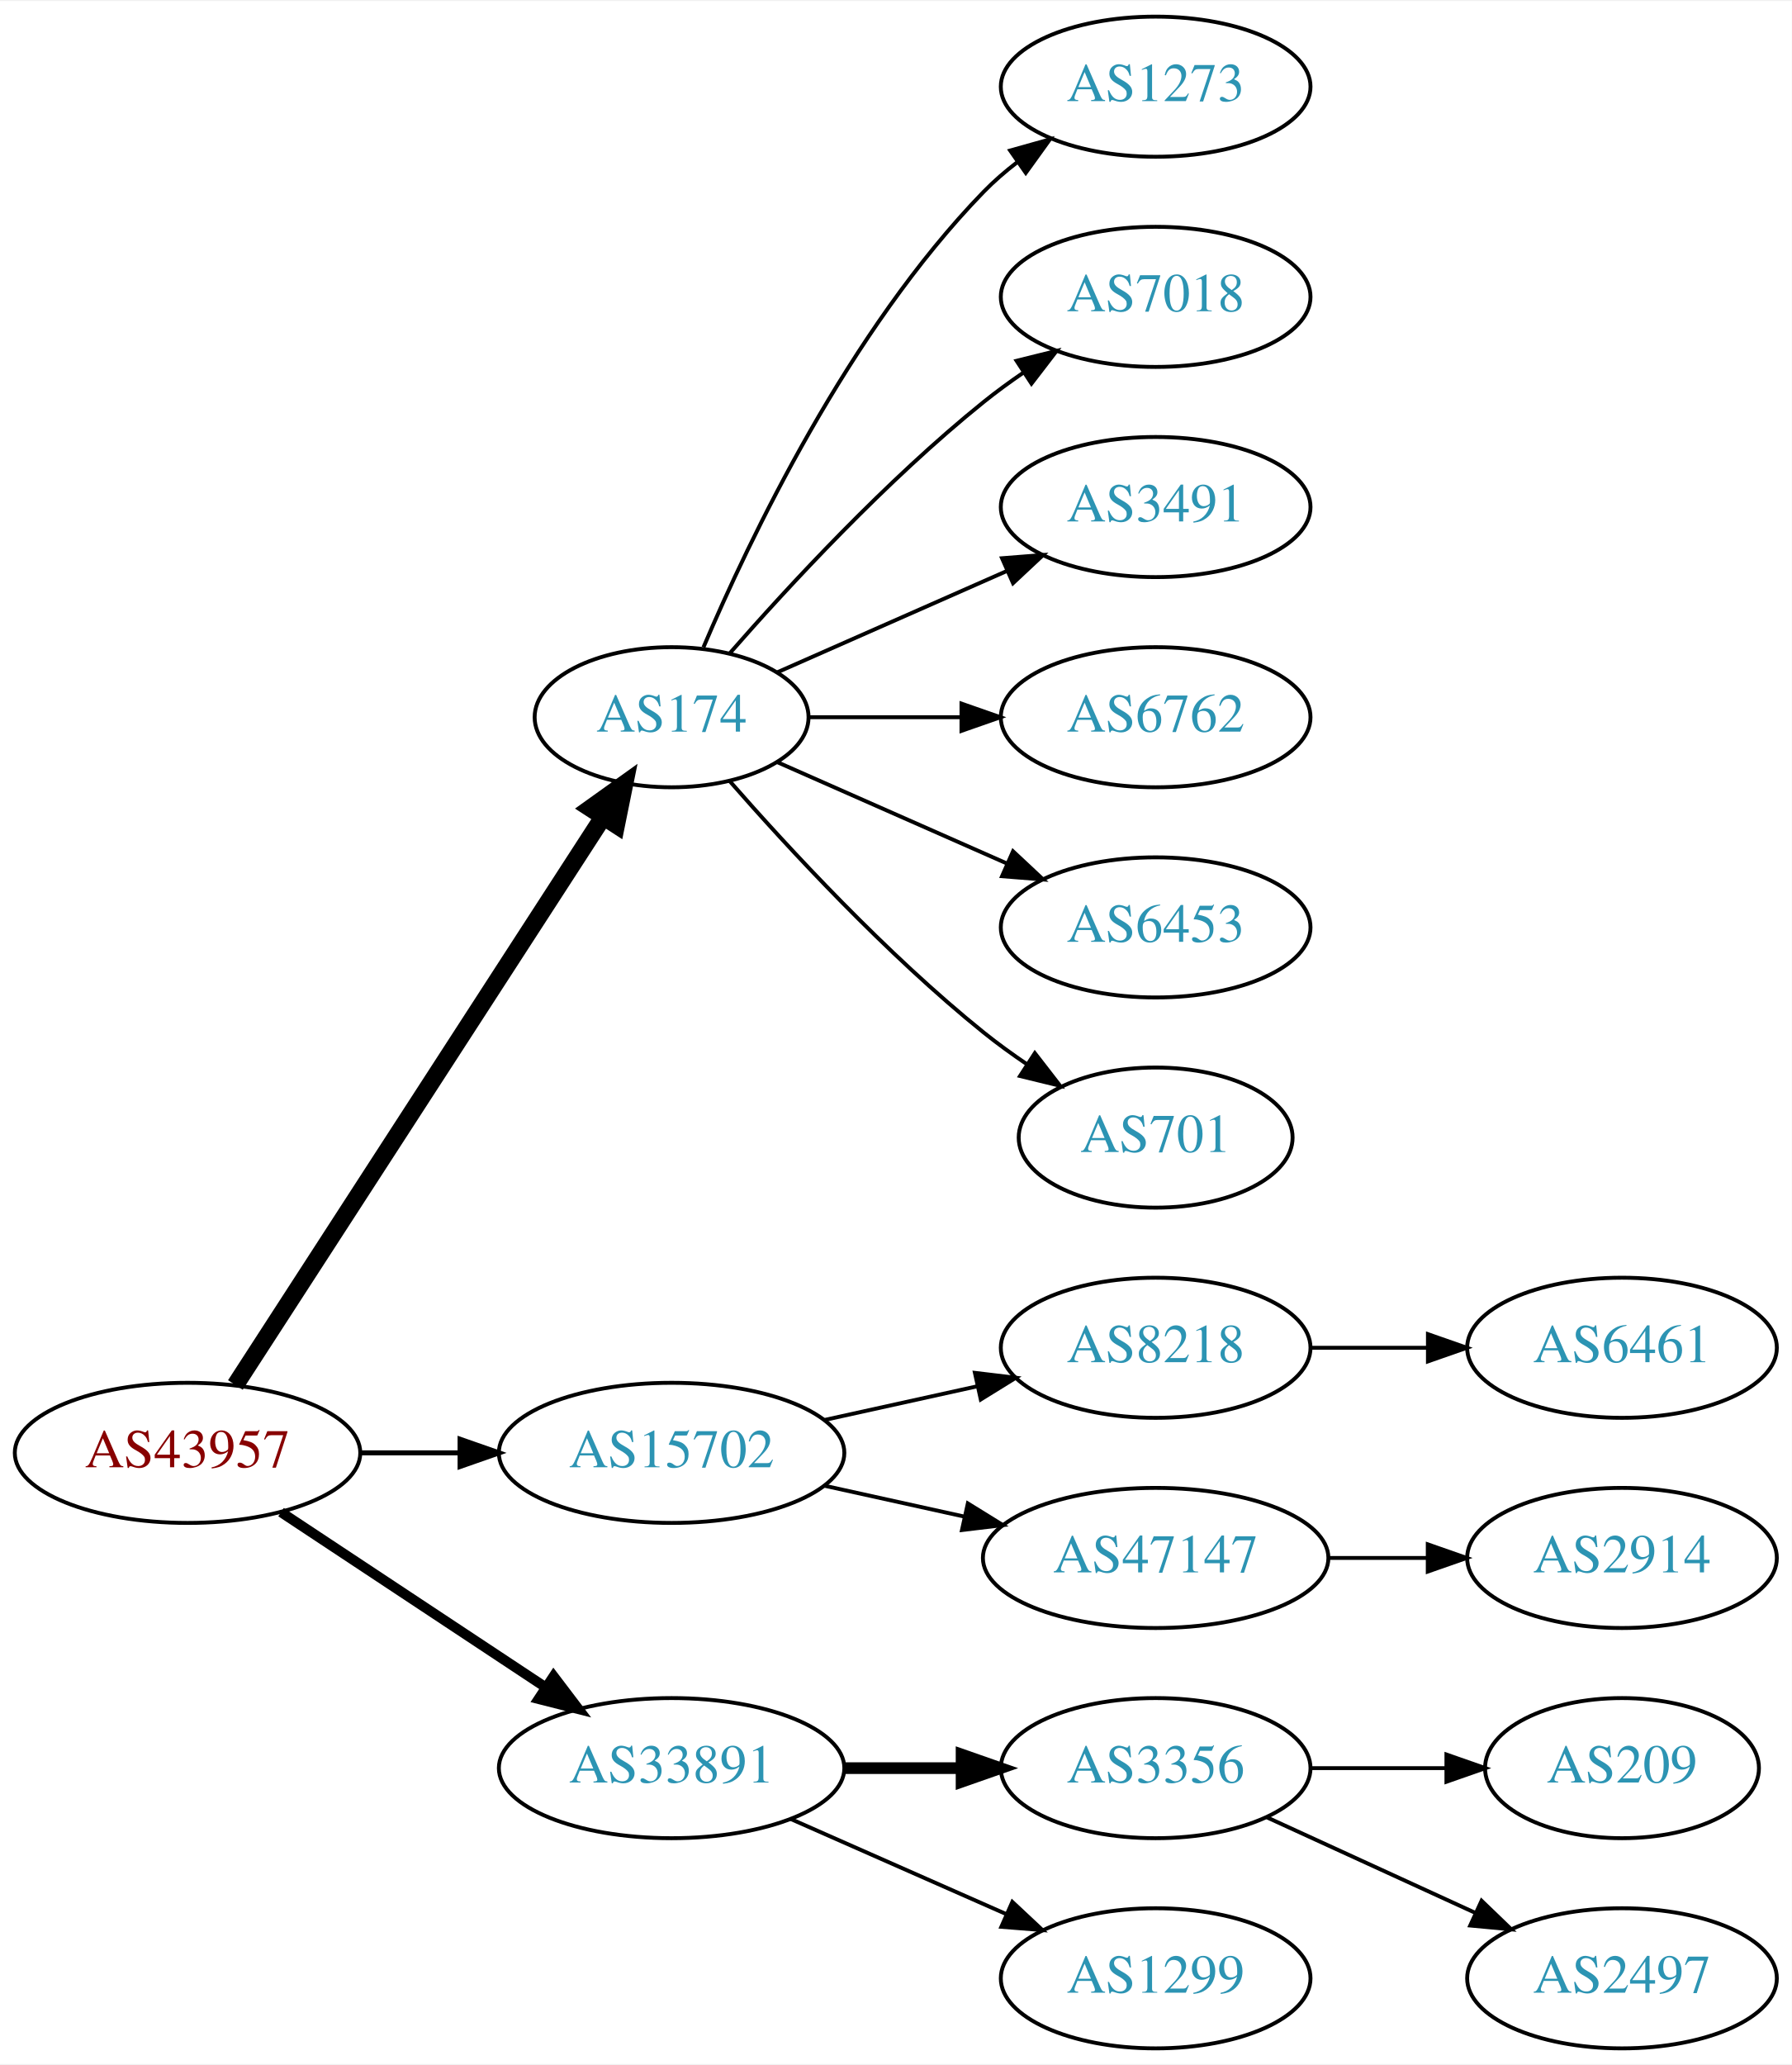
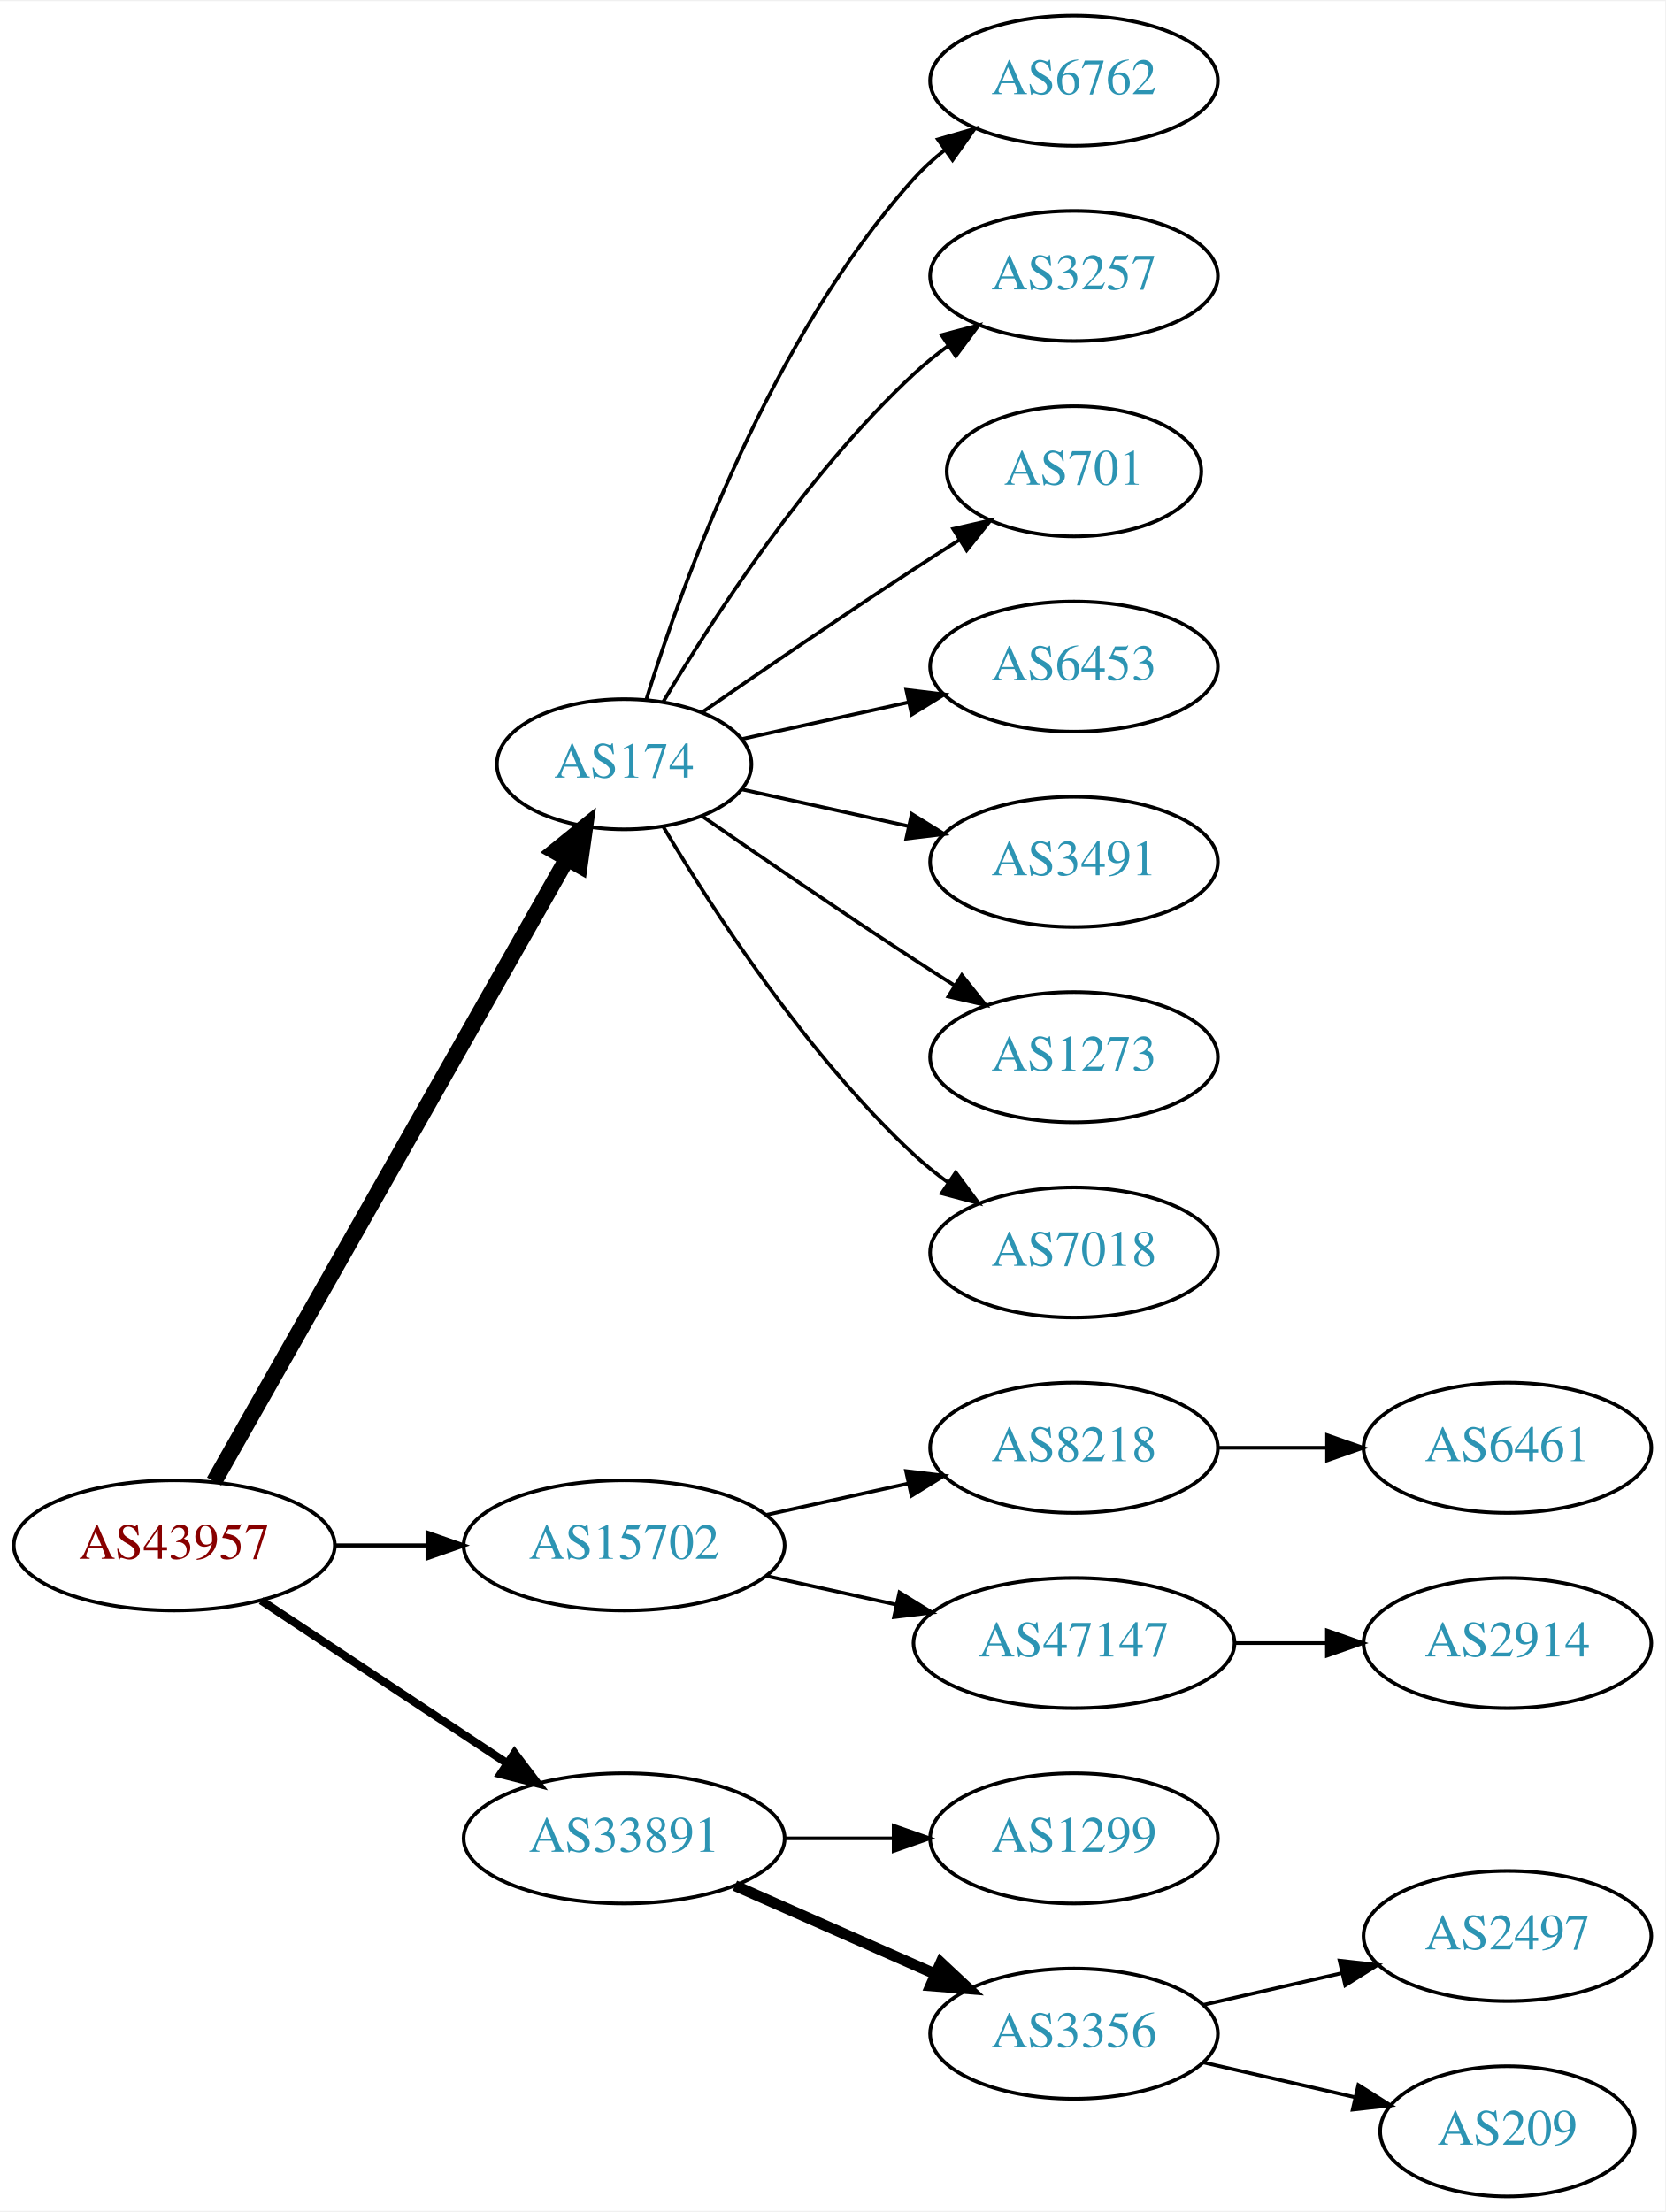
- <svg xmlns="http://www.w3.org/2000/svg" xmlns:xlink="http://www.w3.org/1999/xlink" width="460pt" height="530pt" viewBox="0.00 0.00 460.47 530.00">
-   <g id="graph0" class="graph" transform="scale(1 1) rotate(0) translate(4 526)">
-     <polygon fill="white" stroke="none" points="-4,4 -4,-526 456.469,-526 456.469,4 -4,4" />
+ <svg xmlns="http://www.w3.org/2000/svg" xmlns:xlink="http://www.w3.org/1999/xlink" width="460pt" height="611pt" viewBox="0.00 0.00 460.47 611.00">
+   <g id="graph0" class="graph" transform="scale(1 1) rotate(0) translate(4 607)">
+     <polygon fill="white" stroke="none" points="-4,4 -4,-607 456.469,-607 456.469,4 -4,4" />
    <g id="node1" class="node">
      <g id="a_node1">
        <a xlink:href="/asn/43957" xlink:title="AS43957 ~ WNT Telecommunication GmbH [AT]">
-           <ellipse fill="#ffffff" stroke="black" cx="44.196" cy="-153" rx="44.393" ry="18" />
-           <text text-anchor="middle" x="44.196" y="-149.3" font-family="Times,serif" font-size="14.00" fill="#880000">AS43957</text>
+           <ellipse fill="#ffffff" stroke="black" cx="44.196" cy="-180" rx="44.393" ry="18" />
+           <text text-anchor="middle" x="44.196" y="-176.3" font-family="Times,serif" font-size="14.00" fill="#880000">AS43957</text>
        </a>
      </g>
    </g>
    <g id="node2" class="node">
      <g id="a_node2">
        <a xlink:href="/asn/174" xlink:title="AS174 ~ Cogent Communications [US]">
-           <ellipse fill="#ffffff" stroke="black" cx="168.588" cy="-342" rx="35.194" ry="18" />
-           <text text-anchor="middle" x="168.588" y="-338.3" font-family="Times,serif" font-size="14.00" fill="#2c94b3">AS174</text>
+           <ellipse fill="#ffffff" stroke="black" cx="168.588" cy="-396" rx="35.194" ry="18" />
+           <text text-anchor="middle" x="168.588" y="-392.3" font-family="Times,serif" font-size="14.00" fill="#2c94b3">AS174</text>
        </a>
      </g>
    </g>
    <g id="edge1" class="edge">
-       <path fill="none" stroke="black" stroke-width="4.5" d="M56.491,-170.442C78.132,-203.859 125.532,-277.057 150.857,-316.163" />
-       <polygon fill="black" stroke="black" stroke-width="4.5" points="147.757,-318.62 156.497,-324.873 154.367,-314.339 147.757,-318.62" />
+       <path fill="none" stroke="black" stroke-width="4.5" d="M55.212,-197.676C76.745,-235.679 127.537,-325.316 152.794,-369.89" />
+       <polygon fill="black" stroke="black" stroke-width="4.5" points="149.42,-371.924 157.776,-378.683 156.272,-368.042 149.42,-371.924" />
    </g>
    <g id="node3" class="node">
      <g id="a_node3">
        <a xlink:href="/asn/15702" xlink:title="AS15702 ~ Onstage Online GmbH [AT]">
-           <ellipse fill="#ffffff" stroke="black" cx="168.588" cy="-153" rx="44.393" ry="18" />
-           <text text-anchor="middle" x="168.588" y="-149.3" font-family="Times,serif" font-size="14.00" fill="#2c94b3">AS15702</text>
+           <ellipse fill="#ffffff" stroke="black" cx="168.588" cy="-180" rx="44.393" ry="18" />
+           <text text-anchor="middle" x="168.588" y="-176.3" font-family="Times,serif" font-size="14.00" fill="#2c94b3">AS15702</text>
        </a>
      </g>
    </g>
    <g id="edge2" class="edge">
-       <path fill="none" stroke="black" stroke-width="1.286" d="M88.692,-153C96.898,-153 105.569,-153 114.041,-153" />
-       <polygon fill="black" stroke="black" stroke-width="1.286" points="114.233,-156.5 124.233,-153 114.233,-149.5 114.233,-156.5" />
+       <path fill="none" stroke="black" stroke-width="1.125" d="M88.692,-180C96.898,-180 105.569,-180 114.041,-180" />
+       <polygon fill="black" stroke="black" stroke-width="1.125" points="114.233,-183.5 124.233,-180 114.233,-176.5 114.233,-183.5" />
    </g>
    <g id="node4" class="node">
      <g id="a_node4">
        <a xlink:href="/asn/33891" xlink:title="AS33891 ~ CORE-BACKBONE GMBH GLOBAL NETWORK [DE]">
-           <ellipse fill="#ffffff" stroke="black" cx="168.588" cy="-72" rx="44.393" ry="18" />
-           <text text-anchor="middle" x="168.588" y="-68.3" font-family="Times,serif" font-size="14.00" fill="#2c94b3">AS33891</text>
+           <ellipse fill="#ffffff" stroke="black" cx="168.588" cy="-99" rx="44.393" ry="18" />
+           <text text-anchor="middle" x="168.588" y="-95.3" font-family="Times,serif" font-size="14.00" fill="#2c94b3">AS33891</text>
        </a>
      </g>
    </g>
    <g id="edge3" class="edge">
-       <path fill="none" stroke="black" stroke-width="2.571" d="M68.217,-137.765C87.449,-125.037 115.056,-106.766 136.294,-92.711" />
-       <polygon fill="black" stroke="black" stroke-width="2.571" points="138.263,-95.605 144.67,-87.167 134.4,-89.767 138.263,-95.605" />
+       <path fill="none" stroke="black" stroke-width="2.25" d="M68.217,-164.765C87.449,-152.037 115.056,-133.766 136.294,-119.711" />
+       <polygon fill="black" stroke="black" stroke-width="2.25" points="138.263,-122.605 144.67,-114.167 134.4,-116.767 138.263,-122.605" />
    </g>
    <g id="node5" class="node">
      <g id="a_node5">
-         <a xlink:href="/asn/1273" xlink:title="AS1273 ~ Vodafone Group PLC [EU]">
-           <ellipse fill="#ffffff" stroke="black" cx="292.98" cy="-504" rx="39.794" ry="18" />
-           <text text-anchor="middle" x="292.98" y="-500.3" font-family="Times,serif" font-size="14.00" fill="#2c94b3">AS1273</text>
+         <a xlink:href="/asn/6762" xlink:title="AS6762 ~ TELECOM ITALIA SPARKLE S.p.A. [IT]">
+           <ellipse fill="#ffffff" stroke="black" cx="292.98" cy="-585" rx="39.794" ry="18" />
+           <text text-anchor="middle" x="292.98" y="-581.3" font-family="Times,serif" font-size="14.00" fill="#2c94b3">AS6762</text>
        </a>
      </g>
    </g>
    <g id="edge4" class="edge">
-       <path fill="none" stroke="black" d="M176.779,-359.975C188.546,-387.682 214.12,-441.348 248.784,-477 251.404,-479.695 254.345,-482.239 257.428,-484.608" />
-       <polygon fill="black" stroke="black" points="255.594,-487.597 265.796,-490.455 259.603,-481.859 255.594,-487.597" />
+       <path fill="none" stroke="black" d="M174.726,-413.94C184.629,-445.979 208.966,-513.812 248.784,-558 251.3,-560.792 254.172,-563.401 257.211,-565.812" />
+       <polygon fill="black" stroke="black" points="255.34,-568.776 265.519,-571.715 259.394,-563.07 255.34,-568.776" />
    </g>
    <g id="node6" class="node">
      <g id="a_node6">
-         <a xlink:href="/asn/7018" xlink:title="AS7018 ~ AT&amp;T Services, Inc. [US]">
-           <ellipse fill="#ffffff" stroke="black" cx="292.98" cy="-450" rx="39.794" ry="18" />
-           <text text-anchor="middle" x="292.98" y="-446.3" font-family="Times,serif" font-size="14.00" fill="#2c94b3">AS7018</text>
+         <a xlink:href="/asn/3257" xlink:title="AS3257 ~ GTT [DE]">
+           <ellipse fill="#ffffff" stroke="black" cx="292.98" cy="-531" rx="39.794" ry="18" />
+           <text text-anchor="middle" x="292.98" y="-527.3" font-family="Times,serif" font-size="14.00" fill="#2c94b3">AS3257</text>
        </a>
      </g>
    </g>
    <g id="edge5" class="edge">
-       <path fill="none" stroke="black" d="M183.462,-358.345C198.532,-375.559 223.81,-402.901 248.784,-423 252.04,-425.62 255.565,-428.192 259.149,-430.646" />
-       <polygon fill="black" stroke="black" points="257.237,-433.577 267.522,-436.121 261.068,-427.719 257.237,-433.577" />
+       <path fill="none" stroke="black" d="M179.401,-413.279C192.907,-436.011 218.967,-476.314 248.784,-504 251.691,-506.699 254.904,-509.28 258.228,-511.703" />
+       <polygon fill="black" stroke="black" points="256.363,-514.667 266.606,-517.375 260.287,-508.87 256.363,-514.667" />
    </g>
    <g id="node7" class="node">
      <g id="a_node7">
-         <a xlink:href="/asn/3491" xlink:title="AS3491 ~ PCCW Global, Inc. [US]">
-           <ellipse fill="#ffffff" stroke="black" cx="292.98" cy="-396" rx="39.794" ry="18" />
-           <text text-anchor="middle" x="292.98" y="-392.3" font-family="Times,serif" font-size="14.00" fill="#2c94b3">AS3491</text>
+         <a xlink:href="/asn/701" xlink:title="AS701 ~ UUNET [US]">
+           <ellipse fill="#ffffff" stroke="black" cx="292.98" cy="-477" rx="35.194" ry="18" />
+           <text text-anchor="middle" x="292.98" y="-473.3" font-family="Times,serif" font-size="14.00" fill="#2c94b3">AS701</text>
        </a>
      </g>
    </g>
    <g id="edge6" class="edge">
-       <path fill="none" stroke="black" d="M195.844,-353.584C213.03,-361.167 235.743,-371.188 254.777,-379.586" />
-       <polygon fill="black" stroke="black" points="253.503,-382.849 264.065,-383.684 256.329,-376.445 253.503,-382.849" />
+       <path fill="none" stroke="black" d="M190.279,-410.44C206.17,-421.449 228.721,-436.897 248.784,-450 252.829,-452.642 257.114,-455.385 261.354,-458.067" />
+       <polygon fill="black" stroke="black" points="259.568,-461.079 269.898,-463.432 263.291,-455.15 259.568,-461.079" />
    </g>
    <g id="node8" class="node">
      <g id="a_node8">
-         <a xlink:href="/asn/6762" xlink:title="AS6762 ~ TELECOM ITALIA SPARKLE S.p.A. [IT]">
-           <ellipse fill="#ffffff" stroke="black" cx="292.98" cy="-342" rx="39.794" ry="18" />
-           <text text-anchor="middle" x="292.98" y="-338.3" font-family="Times,serif" font-size="14.00" fill="#2c94b3">AS6762</text>
+         <a xlink:href="/asn/6453" xlink:title="AS6453 ~ TATA COMMUNICATIONS (AMERICA) INC [US]">
+           <ellipse fill="#ffffff" stroke="black" cx="292.98" cy="-423" rx="39.794" ry="18" />
+           <text text-anchor="middle" x="292.98" y="-419.3" font-family="Times,serif" font-size="14.00" fill="#2c94b3">AS6453</text>
        </a>
      </g>
    </g>
    <g id="edge7" class="edge">
-       <path fill="none" stroke="black" d="M204.007,-342C216.058,-342 229.834,-342 242.852,-342" />
-       <polygon fill="black" stroke="black" points="243.081,-345.5 253.081,-342 243.081,-338.5 243.081,-345.5" />
+       <path fill="none" stroke="black" d="M201.107,-402.953C215.168,-406.055 231.986,-409.765 247.31,-413.146" />
+       <polygon fill="black" stroke="black" points="246.601,-416.573 257.12,-415.31 248.109,-409.738 246.601,-416.573" />
    </g>
    <g id="node9" class="node">
      <g id="a_node9">
-         <a xlink:href="/asn/6453" xlink:title="AS6453 ~ TATA COMMUNICATIONS (AMERICA) INC [US]">
-           <ellipse fill="#ffffff" stroke="black" cx="292.98" cy="-288" rx="39.794" ry="18" />
-           <text text-anchor="middle" x="292.98" y="-284.3" font-family="Times,serif" font-size="14.00" fill="#2c94b3">AS6453</text>
+         <a xlink:href="/asn/3491" xlink:title="AS3491 ~ PCCW Global, Inc. [US]">
+           <ellipse fill="#ffffff" stroke="black" cx="292.98" cy="-369" rx="39.794" ry="18" />
+           <text text-anchor="middle" x="292.98" y="-365.3" font-family="Times,serif" font-size="14.00" fill="#2c94b3">AS3491</text>
        </a>
      </g>
    </g>
    <g id="edge8" class="edge">
-       <path fill="none" stroke="black" d="M195.844,-330.416C213.03,-322.833 235.743,-312.812 254.777,-304.414" />
-       <polygon fill="black" stroke="black" points="256.329,-307.555 264.065,-300.316 253.503,-301.151 256.329,-307.555" />
+       <path fill="none" stroke="black" d="M201.107,-389.047C215.168,-385.945 231.986,-382.235 247.31,-378.854" />
+       <polygon fill="black" stroke="black" points="248.109,-382.262 257.12,-376.69 246.601,-375.427 248.109,-382.262" />
    </g>
    <g id="node10" class="node">
      <g id="a_node10">
-         <a xlink:href="/asn/701" xlink:title="AS701 ~ UUNET [US]">
-           <ellipse fill="#ffffff" stroke="black" cx="292.98" cy="-234" rx="35.194" ry="18" />
-           <text text-anchor="middle" x="292.98" y="-230.3" font-family="Times,serif" font-size="14.00" fill="#2c94b3">AS701</text>
+         <a xlink:href="/asn/1273" xlink:title="AS1273 ~ Vodafone Group PLC [EU]">
+           <ellipse fill="#ffffff" stroke="black" cx="292.98" cy="-315" rx="39.794" ry="18" />
+           <text text-anchor="middle" x="292.98" y="-311.3" font-family="Times,serif" font-size="14.00" fill="#2c94b3">AS1273</text>
        </a>
      </g>
    </g>
    <g id="edge9" class="edge">
-       <path fill="none" stroke="black" d="M183.462,-325.655C198.532,-308.441 223.81,-281.099 248.784,-261 252.289,-258.179 256.107,-255.413 259.975,-252.792" />
-       <polygon fill="black" stroke="black" points="261.933,-255.694 268.421,-247.318 258.126,-249.82 261.933,-255.694" />
+       <path fill="none" stroke="black" d="M190.279,-381.56C206.17,-370.551 228.721,-355.103 248.784,-342 252.366,-339.661 256.137,-337.241 259.897,-334.856" />
+       <polygon fill="black" stroke="black" points="261.959,-337.693 268.558,-329.404 258.23,-331.769 261.959,-337.693" />
    </g>
    <g id="node11" class="node">
      <g id="a_node11">
-         <a xlink:href="/asn/8218" xlink:title="AS8218 ~ legacy Neotelecoms [FR]">
-           <ellipse fill="#ffffff" stroke="black" cx="292.98" cy="-180" rx="39.794" ry="18" />
-           <text text-anchor="middle" x="292.98" y="-176.3" font-family="Times,serif" font-size="14.00" fill="#2c94b3">AS8218</text>
+         <a xlink:href="/asn/7018" xlink:title="AS7018 ~ AT&amp;T Services, Inc. [US]">
+           <ellipse fill="#ffffff" stroke="black" cx="292.98" cy="-261" rx="39.794" ry="18" />
+           <text text-anchor="middle" x="292.98" y="-257.3" font-family="Times,serif" font-size="14.00" fill="#2c94b3">AS7018</text>
        </a>
      </g>
    </g>
    <g id="edge10" class="edge">
-       <path fill="none" stroke="black" d="M207.978,-161.469C220.369,-164.202 234.216,-167.257 247.036,-170.085" />
-       <polygon fill="black" stroke="black" points="246.532,-173.558 257.051,-172.295 248.04,-166.722 246.532,-173.558" />
+       <path fill="none" stroke="black" d="M179.401,-378.721C192.907,-355.989 218.967,-315.686 248.784,-288 251.691,-285.301 254.904,-282.72 258.228,-280.297" />
+       <polygon fill="black" stroke="black" points="260.287,-283.13 266.606,-274.625 256.363,-277.333 260.287,-283.13" />
    </g>
    <g id="node12" class="node">
      <g id="a_node12">
+         <a xlink:href="/asn/8218" xlink:title="AS8218 ~ legacy Neotelecoms [FR]">
+           <ellipse fill="#ffffff" stroke="black" cx="292.98" cy="-207" rx="39.794" ry="18" />
+           <text text-anchor="middle" x="292.98" y="-203.3" font-family="Times,serif" font-size="14.00" fill="#2c94b3">AS8218</text>
+         </a>
+       </g>
+     </g>
+     <g id="edge11" class="edge">
+       <path fill="none" stroke="black" d="M207.978,-188.469C220.369,-191.202 234.216,-194.257 247.036,-197.085" />
+       <polygon fill="black" stroke="black" points="246.532,-200.558 257.051,-199.295 248.04,-193.722 246.532,-200.558" />
+     </g>
+     <g id="node13" class="node">
+       <g id="a_node13">
        <a xlink:href="/asn/47147" xlink:title="AS47147 ~ ANEXIA Internetdienstleistungs GmbH [AT]">
-           <ellipse fill="#ffffff" stroke="black" cx="292.98" cy="-126" rx="44.393" ry="18" />
-           <text text-anchor="middle" x="292.98" y="-122.3" font-family="Times,serif" font-size="14.00" fill="#2c94b3">AS47147</text>
-         </a>
-       </g>
-     </g>
-     <g id="edge11" class="edge">
-       <path fill="none" stroke="black" d="M207.978,-144.531C219.37,-142.018 231.993,-139.233 243.917,-136.603" />
-       <polygon fill="black" stroke="black" points="244.716,-140.011 253.727,-134.439 243.208,-133.175 244.716,-140.011" />
-     </g>
-     <g id="node15" class="node">
-       <g id="a_node15">
-         <a xlink:href="/asn/3356" xlink:title="AS3356 ~ Level 3 Parent, LLC [US]">
-           <ellipse fill="#ffffff" stroke="black" cx="292.98" cy="-72" rx="39.794" ry="18" />
-           <text text-anchor="middle" x="292.98" y="-68.3" font-family="Times,serif" font-size="14.00" fill="#2c94b3">AS3356</text>
-         </a>
-       </g>
-     </g>
-     <g id="edge14" class="edge">
-       <path fill="none" stroke="black" stroke-width="3" d="M213.084,-72C222.773,-72 233.11,-72 243.002,-72" />
-       <polygon fill="black" stroke="black" stroke-width="3" points="243.105,-75.5 253.105,-72 243.105,-68.5 243.105,-75.5" />
+           <ellipse fill="#ffffff" stroke="black" cx="292.98" cy="-153" rx="44.393" ry="18" />
+           <text text-anchor="middle" x="292.98" y="-149.3" font-family="Times,serif" font-size="14.00" fill="#2c94b3">AS47147</text>
+         </a>
+       </g>
+     </g>
+     <g id="edge12" class="edge">
+       <path fill="none" stroke="black" d="M207.978,-171.531C219.37,-169.018 231.993,-166.233 243.917,-163.603" />
+       <polygon fill="black" stroke="black" points="244.716,-167.011 253.727,-161.439 243.208,-160.175 244.716,-167.011" />
    </g>
    <g id="node16" class="node">
      <g id="a_node16">
        <a xlink:href="/asn/1299" xlink:title="AS1299 ~ Telia Carrier [EU]">
-           <ellipse fill="#ffffff" stroke="black" cx="292.98" cy="-18" rx="39.794" ry="18" />
-           <text text-anchor="middle" x="292.98" y="-14.3" font-family="Times,serif" font-size="14.00" fill="#2c94b3">AS1299</text>
+           <ellipse fill="#ffffff" stroke="black" cx="292.98" cy="-99" rx="39.794" ry="18" />
+           <text text-anchor="middle" x="292.98" y="-95.3" font-family="Times,serif" font-size="14.00" fill="#2c94b3">AS1299</text>
        </a>
      </g>
    </g>
    <g id="edge15" class="edge">
-       <path fill="none" stroke="black" d="M199.216,-58.928C215.81,-51.606 236.67,-42.403 254.403,-34.579" />
-       <polygon fill="black" stroke="black" points="256.151,-37.634 263.887,-30.395 253.325,-31.23 256.151,-37.634" />
-     </g>
-     <g id="node13" class="node">
-       <g id="a_node13">
-         <a xlink:href="/asn/6461" xlink:title="AS6461 ~ Zayo Bandwidth [US]">
-           <ellipse fill="#ffffff" stroke="black" cx="412.823" cy="-180" rx="39.794" ry="18" />
-           <text text-anchor="middle" x="412.823" y="-176.3" font-family="Times,serif" font-size="14.00" fill="#2c94b3">AS6461</text>
-         </a>
-       </g>
-     </g>
-     <g id="edge12" class="edge">
-       <path fill="none" stroke="black" d="M332.893,-180C342.446,-180 352.796,-180 362.759,-180" />
-       <polygon fill="black" stroke="black" points="362.951,-183.5 372.951,-180 362.951,-176.5 362.951,-183.5" />
+       <path fill="none" stroke="black" d="M213.084,-99C222.773,-99 233.11,-99 243.002,-99" />
+       <polygon fill="black" stroke="black" points="243.105,-102.5 253.105,-99 243.105,-95.5 243.105,-102.5" />
+     </g>
+     <g id="node17" class="node">
+       <g id="a_node17">
+         <a xlink:href="/asn/3356" xlink:title="AS3356 ~ Level 3 Parent, LLC [US]">
+           <ellipse fill="#ffffff" stroke="black" cx="292.98" cy="-45" rx="39.794" ry="18" />
+           <text text-anchor="middle" x="292.98" y="-41.3" font-family="Times,serif" font-size="14.00" fill="#2c94b3">AS3356</text>
+         </a>
+       </g>
+     </g>
+     <g id="edge16" class="edge">
+       <path fill="none" stroke="black" stroke-width="3" d="M199.216,-85.928C215.81,-78.606 236.67,-69.403 254.403,-61.579" />
+       <polygon fill="black" stroke="black" stroke-width="3" points="256.151,-64.634 263.887,-57.395 253.325,-58.23 256.151,-64.634" />
    </g>
    <g id="node14" class="node">
      <g id="a_node14">
+         <a xlink:href="/asn/6461" xlink:title="AS6461 ~ Zayo Bandwidth [US]">
+           <ellipse fill="#ffffff" stroke="black" cx="412.823" cy="-207" rx="39.794" ry="18" />
+           <text text-anchor="middle" x="412.823" y="-203.3" font-family="Times,serif" font-size="14.00" fill="#2c94b3">AS6461</text>
+         </a>
+       </g>
+     </g>
+     <g id="edge13" class="edge">
+       <path fill="none" stroke="black" d="M332.893,-207C342.446,-207 352.796,-207 362.759,-207" />
+       <polygon fill="black" stroke="black" points="362.951,-210.5 372.951,-207 362.951,-203.5 362.951,-210.5" />
+     </g>
+     <g id="node15" class="node">
+       <g id="a_node15">
        <a xlink:href="/asn/2914" xlink:title="AS2914 ~ NTT America, Inc. [US]">
-           <ellipse fill="#ffffff" stroke="black" cx="412.823" cy="-126" rx="39.794" ry="18" />
-           <text text-anchor="middle" x="412.823" y="-122.3" font-family="Times,serif" font-size="14.00" fill="#2c94b3">AS2914</text>
-         </a>
-       </g>
-     </g>
-     <g id="edge13" class="edge">
-       <path fill="none" stroke="black" d="M337.191,-126C345.504,-126 354.267,-126 362.749,-126" />
-       <polygon fill="black" stroke="black" points="362.908,-129.5 372.908,-126 362.908,-122.5 362.908,-129.5" />
-     </g>
-     <g id="node17" class="node">
-       <g id="a_node17">
-         <a xlink:href="/asn/209" xlink:title="AS209 ~ CenturyLink Communications, LLC [US]">
-           <ellipse fill="#ffffff" stroke="black" cx="412.823" cy="-72" rx="35.194" ry="18" />
-           <text text-anchor="middle" x="412.823" y="-68.3" font-family="Times,serif" font-size="14.00" fill="#2c94b3">AS209</text>
-         </a>
-       </g>
-     </g>
-     <g id="edge16" class="edge">
-       <path fill="none" stroke="black" d="M332.893,-72C343.98,-72 356.139,-72 367.522,-72" />
-       <polygon fill="black" stroke="black" points="367.703,-75.5 377.703,-72 367.703,-68.5 367.703,-75.5" />
+           <ellipse fill="#ffffff" stroke="black" cx="412.823" cy="-153" rx="39.794" ry="18" />
+           <text text-anchor="middle" x="412.823" y="-149.3" font-family="Times,serif" font-size="14.00" fill="#2c94b3">AS2914</text>
+         </a>
+       </g>
+     </g>
+     <g id="edge14" class="edge">
+       <path fill="none" stroke="black" d="M337.191,-153C345.504,-153 354.267,-153 362.749,-153" />
+       <polygon fill="black" stroke="black" points="362.908,-156.5 372.908,-153 362.908,-149.5 362.908,-156.5" />
    </g>
    <g id="node18" class="node">
      <g id="a_node18">
        <a xlink:href="/asn/2497" xlink:title="AS2497 ~ Internet Initiative Japan Inc. [JP]">
-           <ellipse fill="#ffffff" stroke="black" cx="412.823" cy="-18" rx="39.794" ry="18" />
-           <text text-anchor="middle" x="412.823" y="-14.3" font-family="Times,serif" font-size="14.00" fill="#2c94b3">AS2497</text>
+           <ellipse fill="#ffffff" stroke="black" cx="412.823" cy="-72" rx="39.794" ry="18" />
+           <text text-anchor="middle" x="412.823" y="-68.3" font-family="Times,serif" font-size="14.00" fill="#2c94b3">AS2497</text>
        </a>
      </g>
    </g>
    <g id="edge17" class="edge">
-       <path fill="none" stroke="black" d="M321.609,-59.339C337.566,-52.027 357.837,-42.739 375.119,-34.819" />
-       <polygon fill="black" stroke="black" points="376.734,-37.929 384.367,-30.581 373.818,-31.565 376.734,-37.929" />
+       <path fill="none" stroke="black" d="M328.7,-52.955C340.7,-55.704 354.32,-58.825 367.013,-61.733" />
+       <polygon fill="black" stroke="black" points="366.415,-65.187 376.945,-64.009 367.979,-58.364 366.415,-65.187" />
+     </g>
+     <g id="node19" class="node">
+       <g id="a_node19">
+         <a xlink:href="/asn/209" xlink:title="AS209 ~ CenturyLink Communications, LLC [US]">
+           <ellipse fill="#ffffff" stroke="black" cx="412.823" cy="-18" rx="35.194" ry="18" />
+           <text text-anchor="middle" x="412.823" y="-14.3" font-family="Times,serif" font-size="14.00" fill="#2c94b3">AS209</text>
+         </a>
+       </g>
+     </g>
+     <g id="edge18" class="edge">
+       <path fill="none" stroke="black" d="M328.7,-37.045C341.792,-34.045 356.814,-30.604 370.455,-27.478" />
+       <polygon fill="black" stroke="black" points="371.597,-30.807 380.562,-25.162 370.033,-23.984 371.597,-30.807" />
    </g>
  </g>
</svg>
